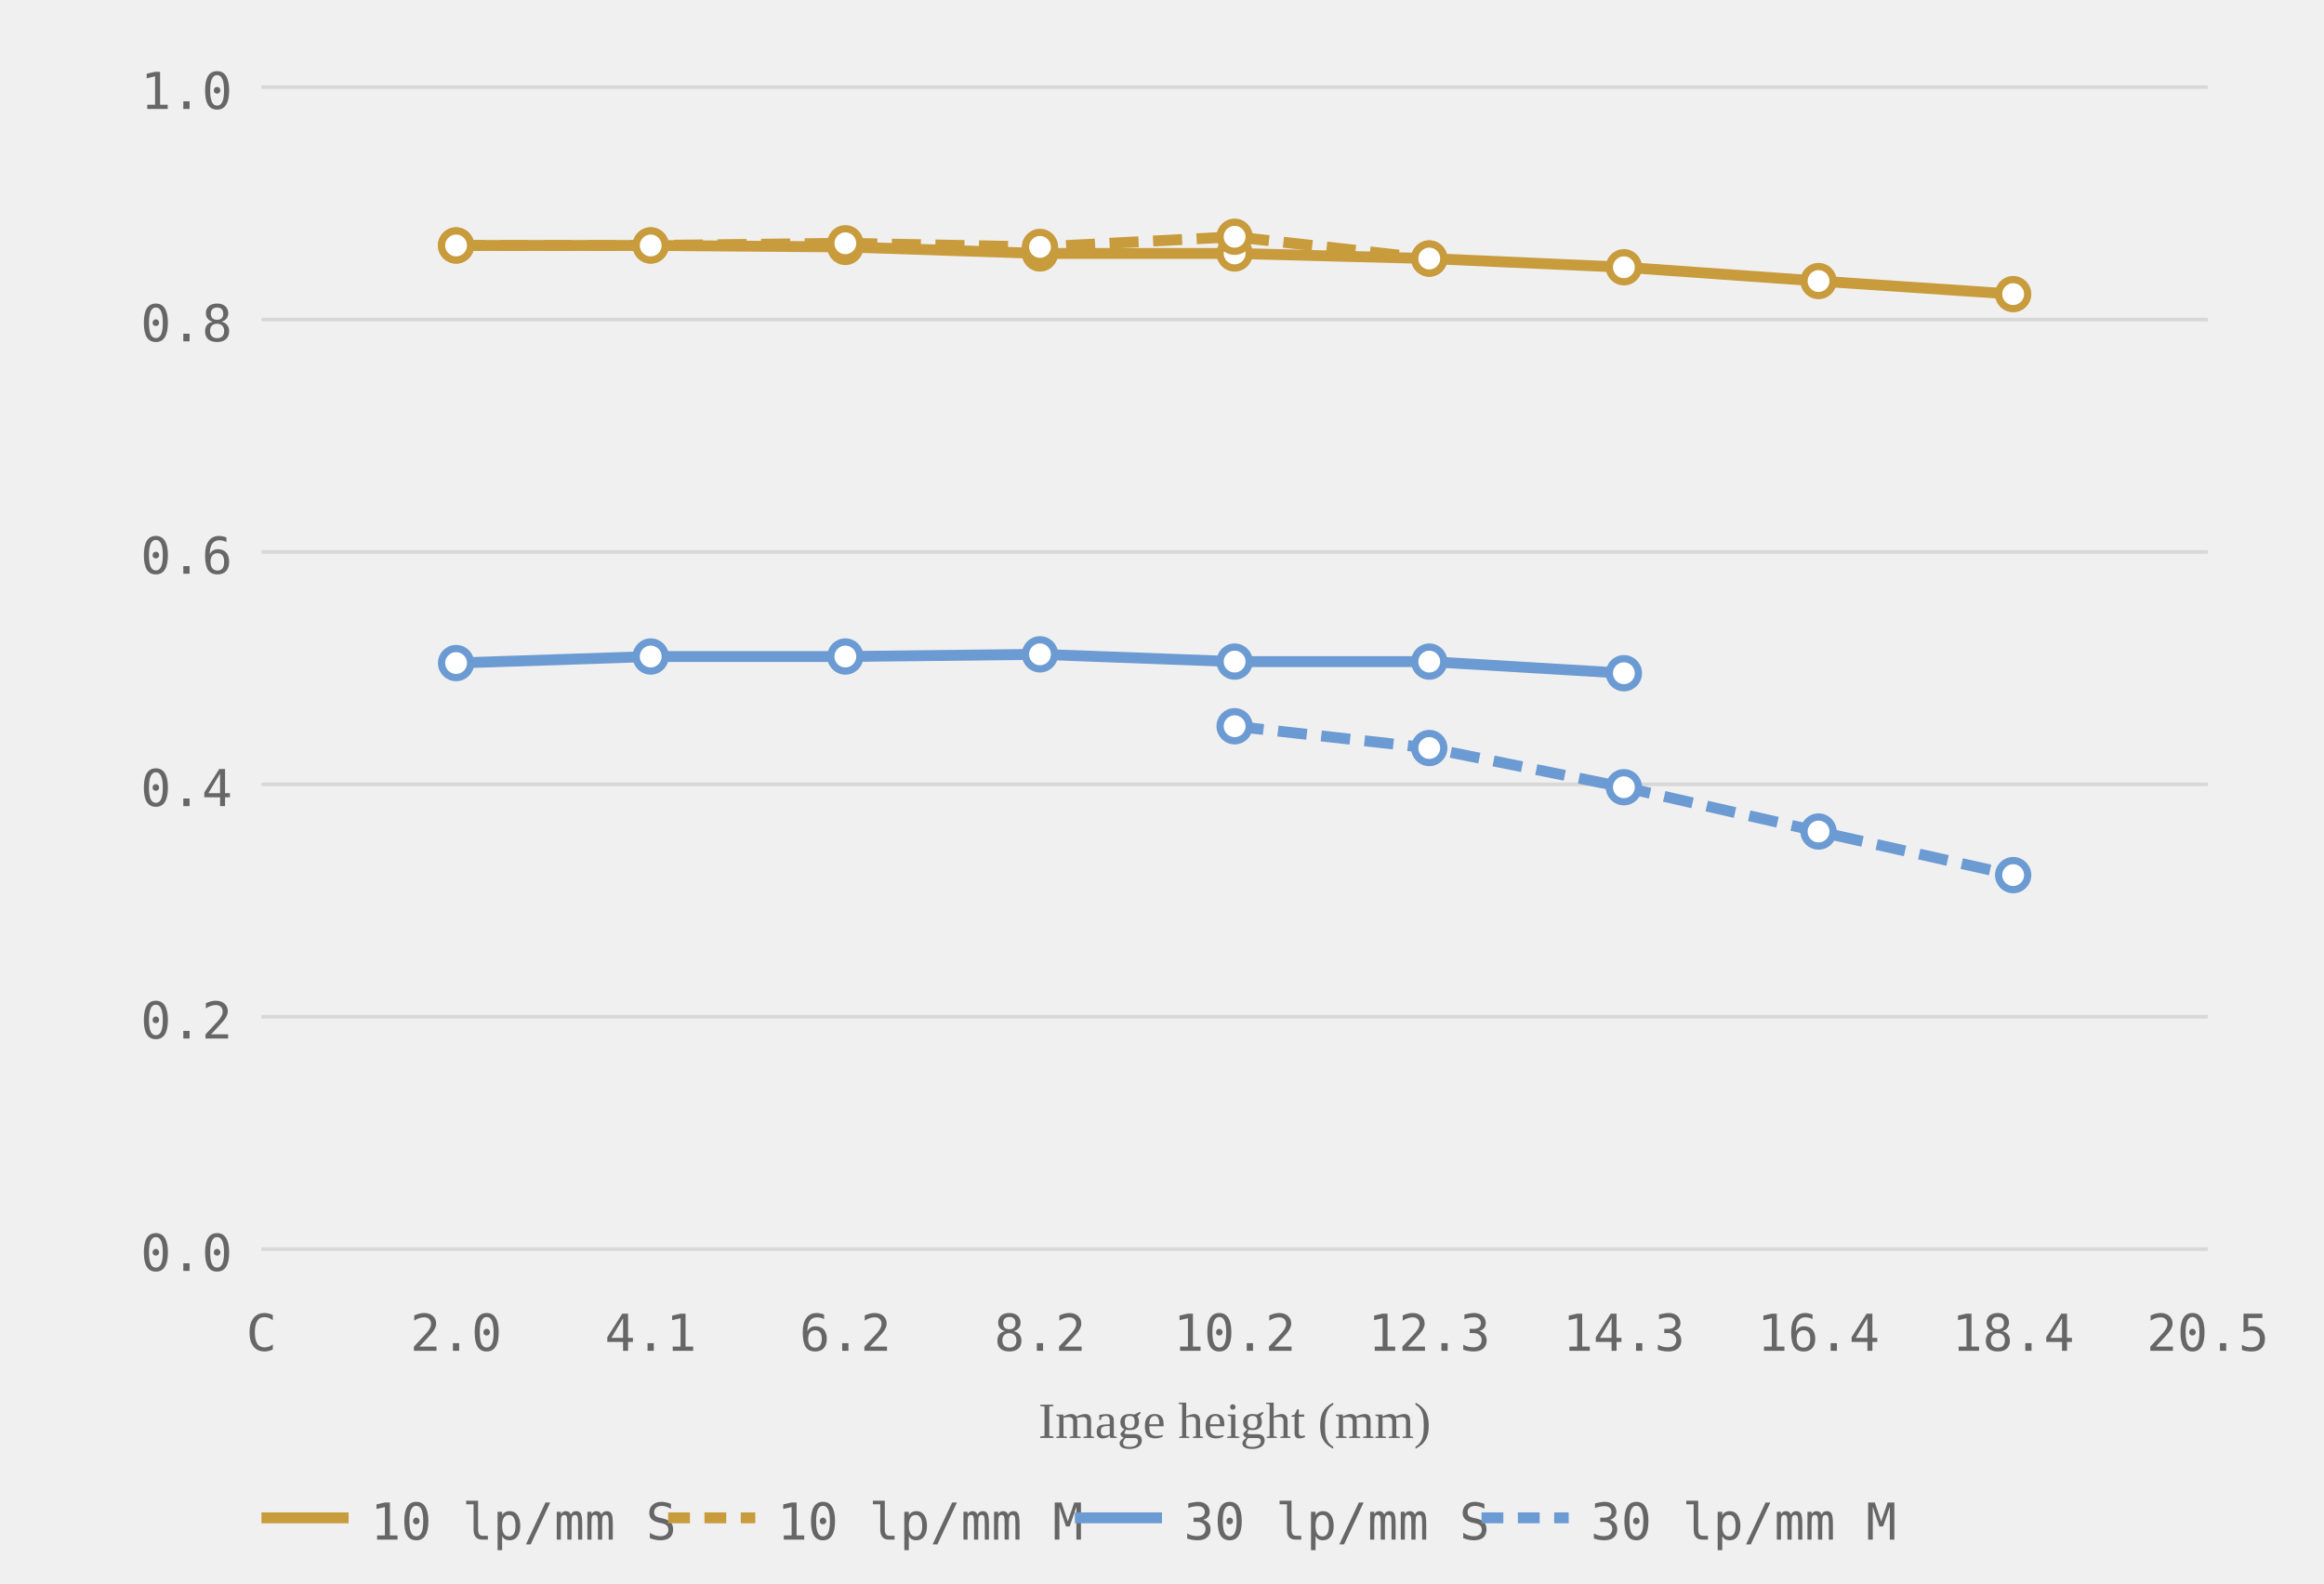
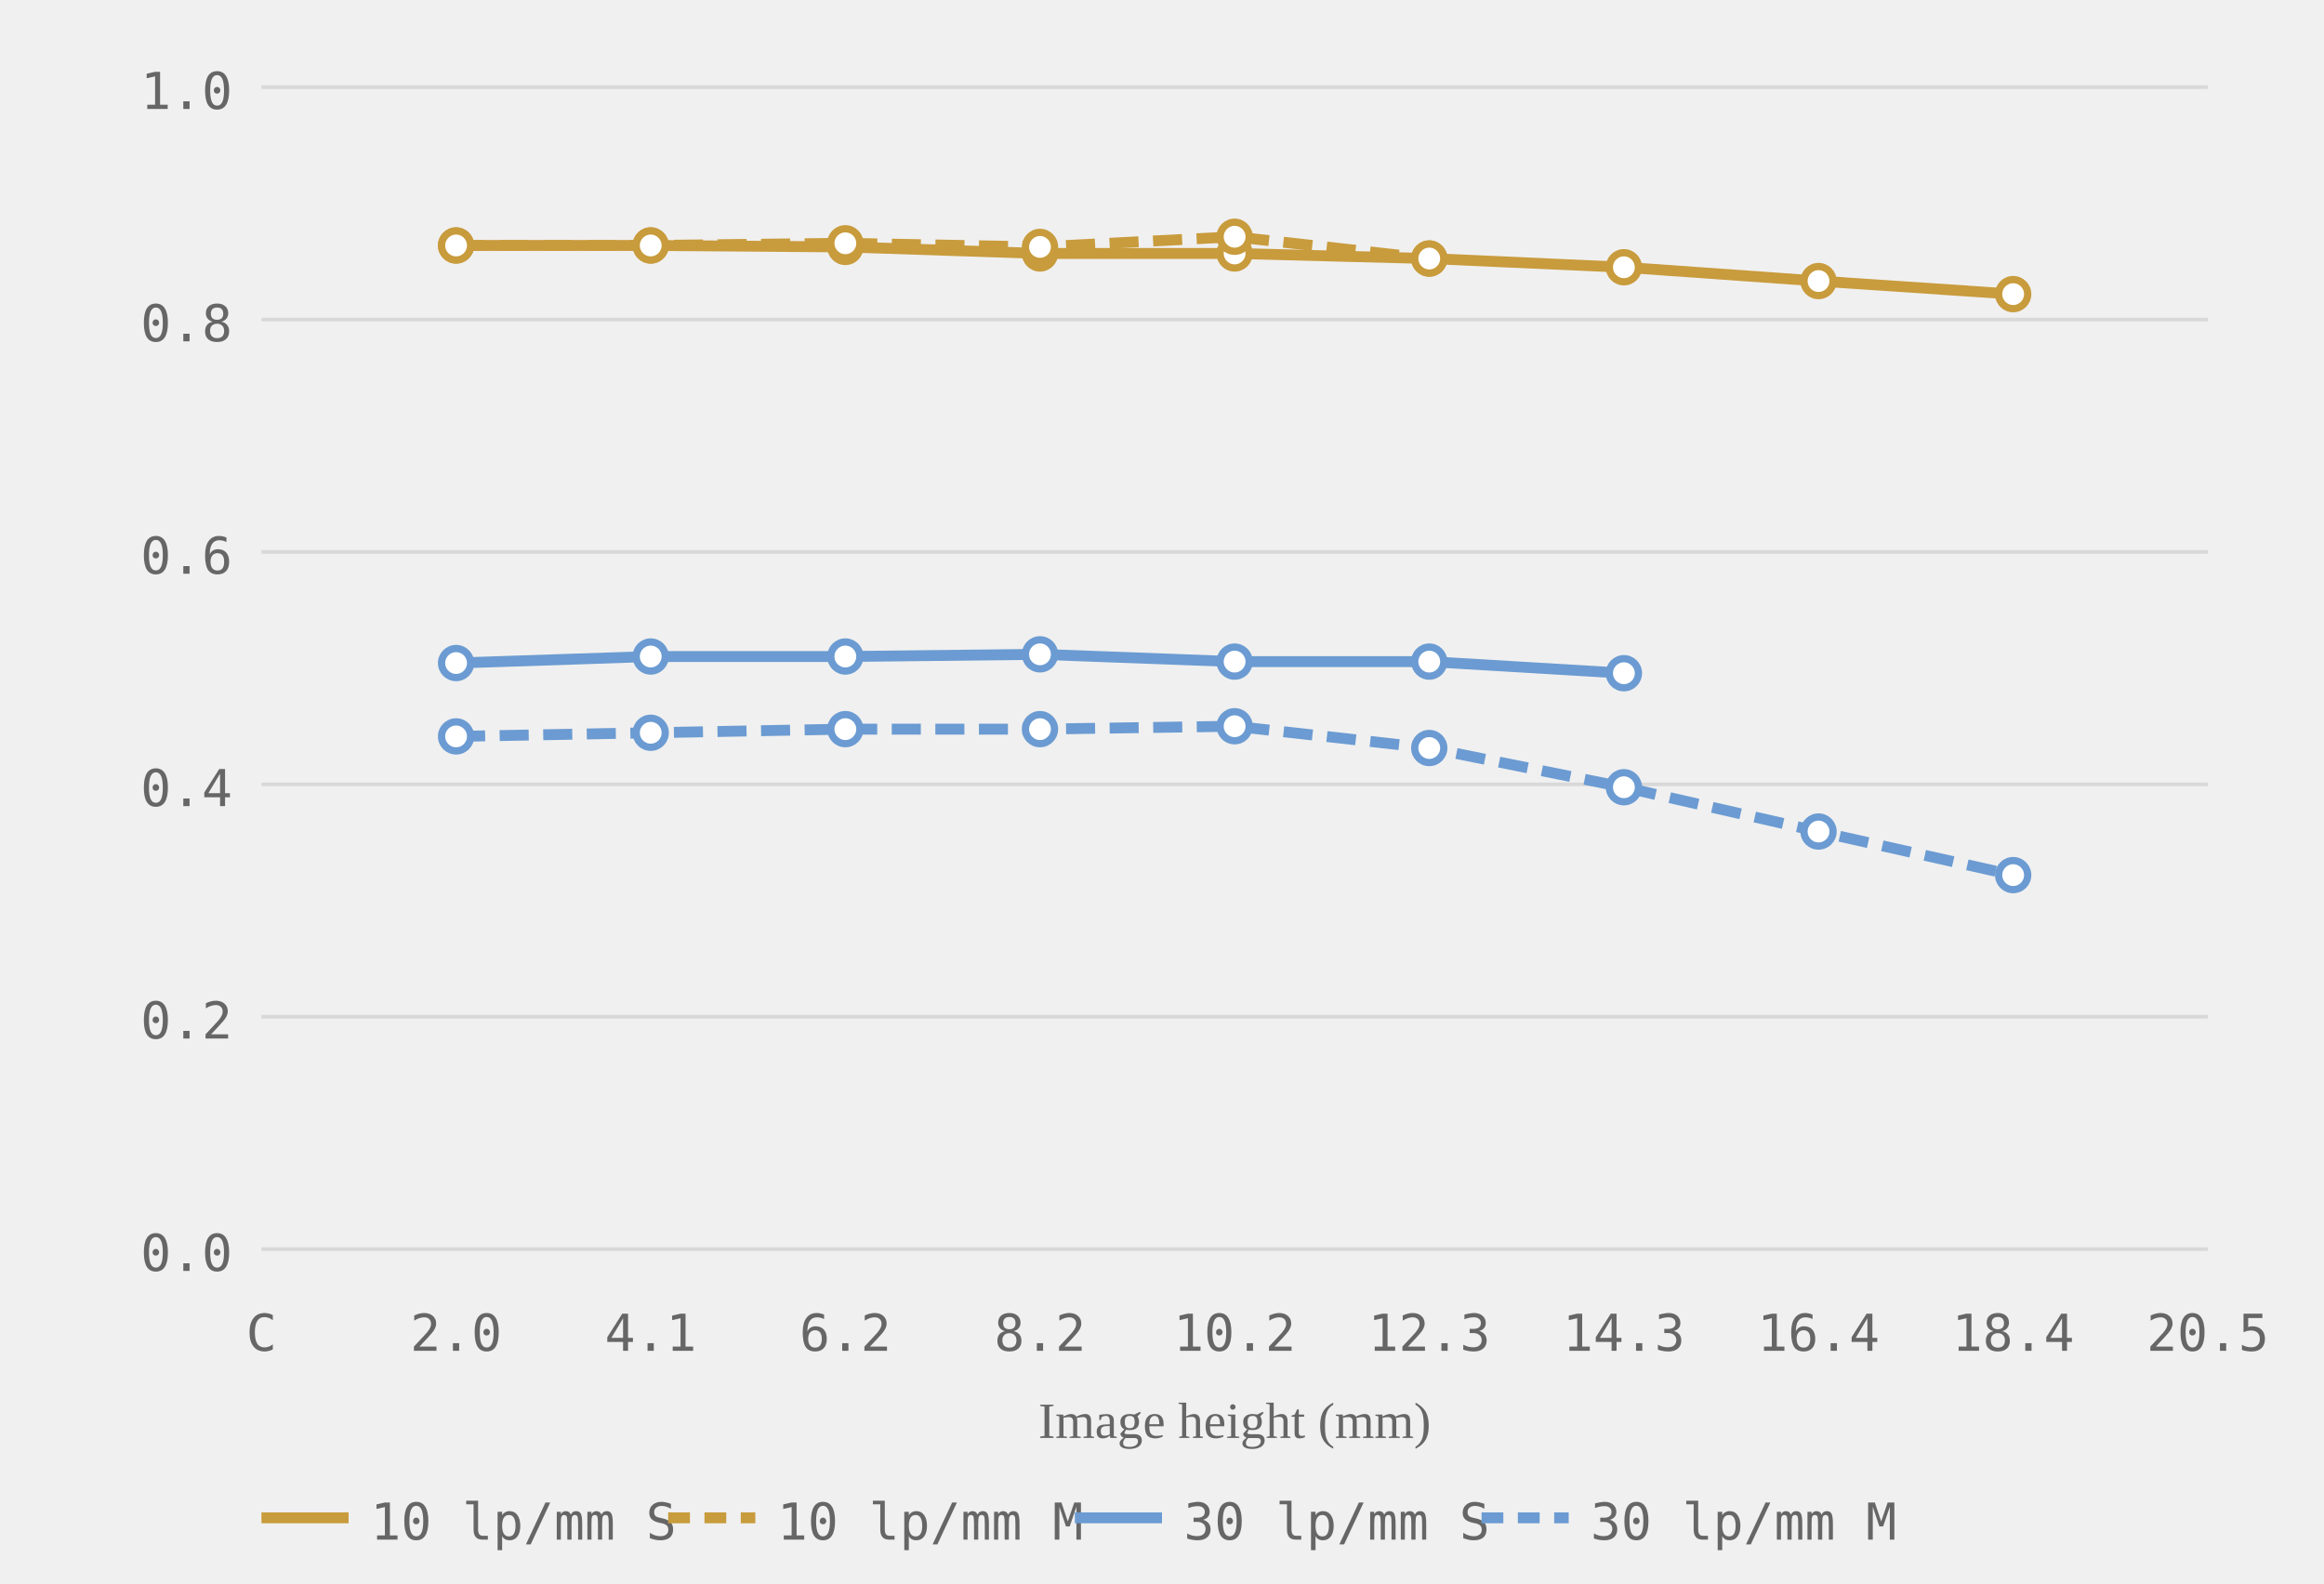
<svg xmlns="http://www.w3.org/2000/svg" viewBox="0 0 320 218" role="img" aria-label="MTF chart, generated from readings">
  <style>.grid-line { stroke: #d8d8d8; stroke-width: 0.5; }.axis-label { font-size: 7px; fill: #666666; font-family: ui-monospace, monospace; }.axis-y { text-anchor: end; }.axis-x { text-anchor: middle; }.axis-title { font-size: 7px; fill: #666666; text-anchor: middle; }.curve { fill: none; stroke-width: 1.5; }.curve-m { stroke-dasharray: 4 2; }.dot { fill: white; stroke-width: 1; }.legend-text { font-size: 7px; fill: #666666; font-family: ui-monospace, monospace; }</style>
  <line class="grid-line" x1="36" y1="172.0" x2="304" y2="172.0" />
  <line class="grid-line" x1="36" y1="140.0" x2="304" y2="140.0" />
  <line class="grid-line" x1="36" y1="108.0" x2="304" y2="108.0" />
  <line class="grid-line" x1="36" y1="76.0" x2="304" y2="76.0" />
  <line class="grid-line" x1="36" y1="44.0" x2="304" y2="44.0" />
  <line class="grid-line" x1="36" y1="12.0" x2="304" y2="12.0" />
  <text class="axis-label axis-y" x="32" y="175.0">0.0</text>
  <text class="axis-label axis-y" x="32" y="143.0">0.2</text>
  <text class="axis-label axis-y" x="32" y="111.0">0.4</text>
  <text class="axis-label axis-y" x="32" y="79.0">0.6</text>
  <text class="axis-label axis-y" x="32" y="47.0">0.8</text>
  <text class="axis-label axis-y" x="32" y="15.0">1.0</text>
  <text class="axis-label axis-x" x="36.0" y="186">C</text>
  <text class="axis-label axis-x" x="62.8" y="186">2.0</text>
  <text class="axis-label axis-x" x="89.6" y="186">4.1</text>
  <text class="axis-label axis-x" x="116.4" y="186">6.2</text>
  <text class="axis-label axis-x" x="143.2" y="186">8.2</text>
  <text class="axis-label axis-x" x="170.0" y="186">10.2</text>
  <text class="axis-label axis-x" x="196.8" y="186">12.3</text>
  <text class="axis-label axis-x" x="223.6" y="186">14.3</text>
  <text class="axis-label axis-x" x="250.4" y="186">16.4</text>
  <text class="axis-label axis-x" x="277.2" y="186">18.4</text>
  <text class="axis-label axis-x" x="304.0" y="186">20.5</text>
  <text class="axis-title" x="170.0" y="198">Image height (mm)</text>
  <polyline class="curve curve-10" style="stroke:#c89b3c" points="62.8,33.8 89.6,33.8 116.4,34.0 143.2,34.9 170.0,34.9 196.8,35.6 223.6,36.8 250.4,38.7 277.2,40.5" />
  <polyline class="curve curve-10 curve-m" style="stroke:#c89b3c" points="62.8,33.8 89.6,33.8 116.4,33.5 143.2,34.0 170.0,32.6 196.8,35.6" stroke-dasharray="4 2" />
  <polyline class="curve curve-30" style="stroke:#6b9bd2" points="62.8,91.3 89.6,90.4 116.4,90.4 143.2,90.1 170.0,91.1 196.8,91.1 223.6,92.7" />
-   <polyline class="curve curve-30 curve-m" style="stroke:#6b9bd2" points="170.0,100.0 196.8,103.0 223.6,108.4 250.4,114.5 277.2,120.5" stroke-dasharray="4 2" />
+   <polyline class="curve curve-30 curve-m" style="stroke:#6b9bd2" points="62.8,101.4 89.6,100.9 116.4,100.4 143.2,100.4 170.0,100.0 196.8,103.0 223.6,108.4 250.4,114.5 277.2,120.5" stroke-dasharray="4 2" />
  <circle class="dot dot-10" style="stroke:#c89b3c" cx="62.8" cy="33.8" r="2" />
  <circle class="dot dot-10" style="stroke:#c89b3c" cx="89.6" cy="33.8" r="2" />
  <circle class="dot dot-10" style="stroke:#c89b3c" cx="116.4" cy="34.0" r="2" />
  <circle class="dot dot-10" style="stroke:#c89b3c" cx="143.2" cy="34.9" r="2" />
  <circle class="dot dot-10" style="stroke:#c89b3c" cx="170.0" cy="34.9" r="2" />
  <circle class="dot dot-10" style="stroke:#c89b3c" cx="196.8" cy="35.6" r="2" />
  <circle class="dot dot-10" style="stroke:#c89b3c" cx="223.6" cy="36.8" r="2" />
  <circle class="dot dot-10" style="stroke:#c89b3c" cx="250.4" cy="38.7" r="2" />
  <circle class="dot dot-10" style="stroke:#c89b3c" cx="277.2" cy="40.5" r="2" />
  <circle class="dot dot-10" style="stroke:#c89b3c" cx="62.8" cy="33.8" r="2" />
  <circle class="dot dot-10" style="stroke:#c89b3c" cx="89.6" cy="33.8" r="2" />
  <circle class="dot dot-10" style="stroke:#c89b3c" cx="116.4" cy="33.5" r="2" />
  <circle class="dot dot-10" style="stroke:#c89b3c" cx="143.2" cy="34.0" r="2" />
  <circle class="dot dot-10" style="stroke:#c89b3c" cx="170.0" cy="32.6" r="2" />
  <circle class="dot dot-10" style="stroke:#c89b3c" cx="196.8" cy="35.6" r="2" />
  <circle class="dot dot-30" style="stroke:#6b9bd2" cx="62.8" cy="91.3" r="2" />
  <circle class="dot dot-30" style="stroke:#6b9bd2" cx="89.6" cy="90.4" r="2" />
  <circle class="dot dot-30" style="stroke:#6b9bd2" cx="116.4" cy="90.4" r="2" />
  <circle class="dot dot-30" style="stroke:#6b9bd2" cx="143.2" cy="90.1" r="2" />
  <circle class="dot dot-30" style="stroke:#6b9bd2" cx="170.0" cy="91.1" r="2" />
  <circle class="dot dot-30" style="stroke:#6b9bd2" cx="196.8" cy="91.1" r="2" />
  <circle class="dot dot-30" style="stroke:#6b9bd2" cx="223.6" cy="92.7" r="2" />
+   <circle class="dot dot-30" style="stroke:#6b9bd2" cx="62.8" cy="101.4" r="2" />
+   <circle class="dot dot-30" style="stroke:#6b9bd2" cx="89.6" cy="100.9" r="2" />
+   <circle class="dot dot-30" style="stroke:#6b9bd2" cx="116.4" cy="100.4" r="2" />
+   <circle class="dot dot-30" style="stroke:#6b9bd2" cx="143.2" cy="100.4" r="2" />
  <circle class="dot dot-30" style="stroke:#6b9bd2" cx="170.0" cy="100.0" r="2" />
  <circle class="dot dot-30" style="stroke:#6b9bd2" cx="196.8" cy="103.0" r="2" />
  <circle class="dot dot-30" style="stroke:#6b9bd2" cx="223.6" cy="108.4" r="2" />
  <circle class="dot dot-30" style="stroke:#6b9bd2" cx="250.4" cy="114.5" r="2" />
  <circle class="dot dot-30" style="stroke:#6b9bd2" cx="277.2" cy="120.5" r="2" />
  <line x1="36" y1="209" x2="48" y2="209" stroke="#c89b3c" stroke-width="1.5" />
  <text class="legend-text" x="51" y="212">10 lp/mm S</text>
  <line x1="92" y1="209" x2="104" y2="209" stroke="#c89b3c" stroke-width="1.5" stroke-dasharray="3 2" />
  <text class="legend-text" x="107" y="212">10 lp/mm M</text>
  <line x1="148" y1="209" x2="160" y2="209" stroke="#6b9bd2" stroke-width="1.5" />
  <text class="legend-text" x="163" y="212">30 lp/mm S</text>
  <line x1="204" y1="209" x2="216" y2="209" stroke="#6b9bd2" stroke-width="1.5" stroke-dasharray="3 2" />
  <text class="legend-text" x="219" y="212">30 lp/mm M</text>
</svg>
